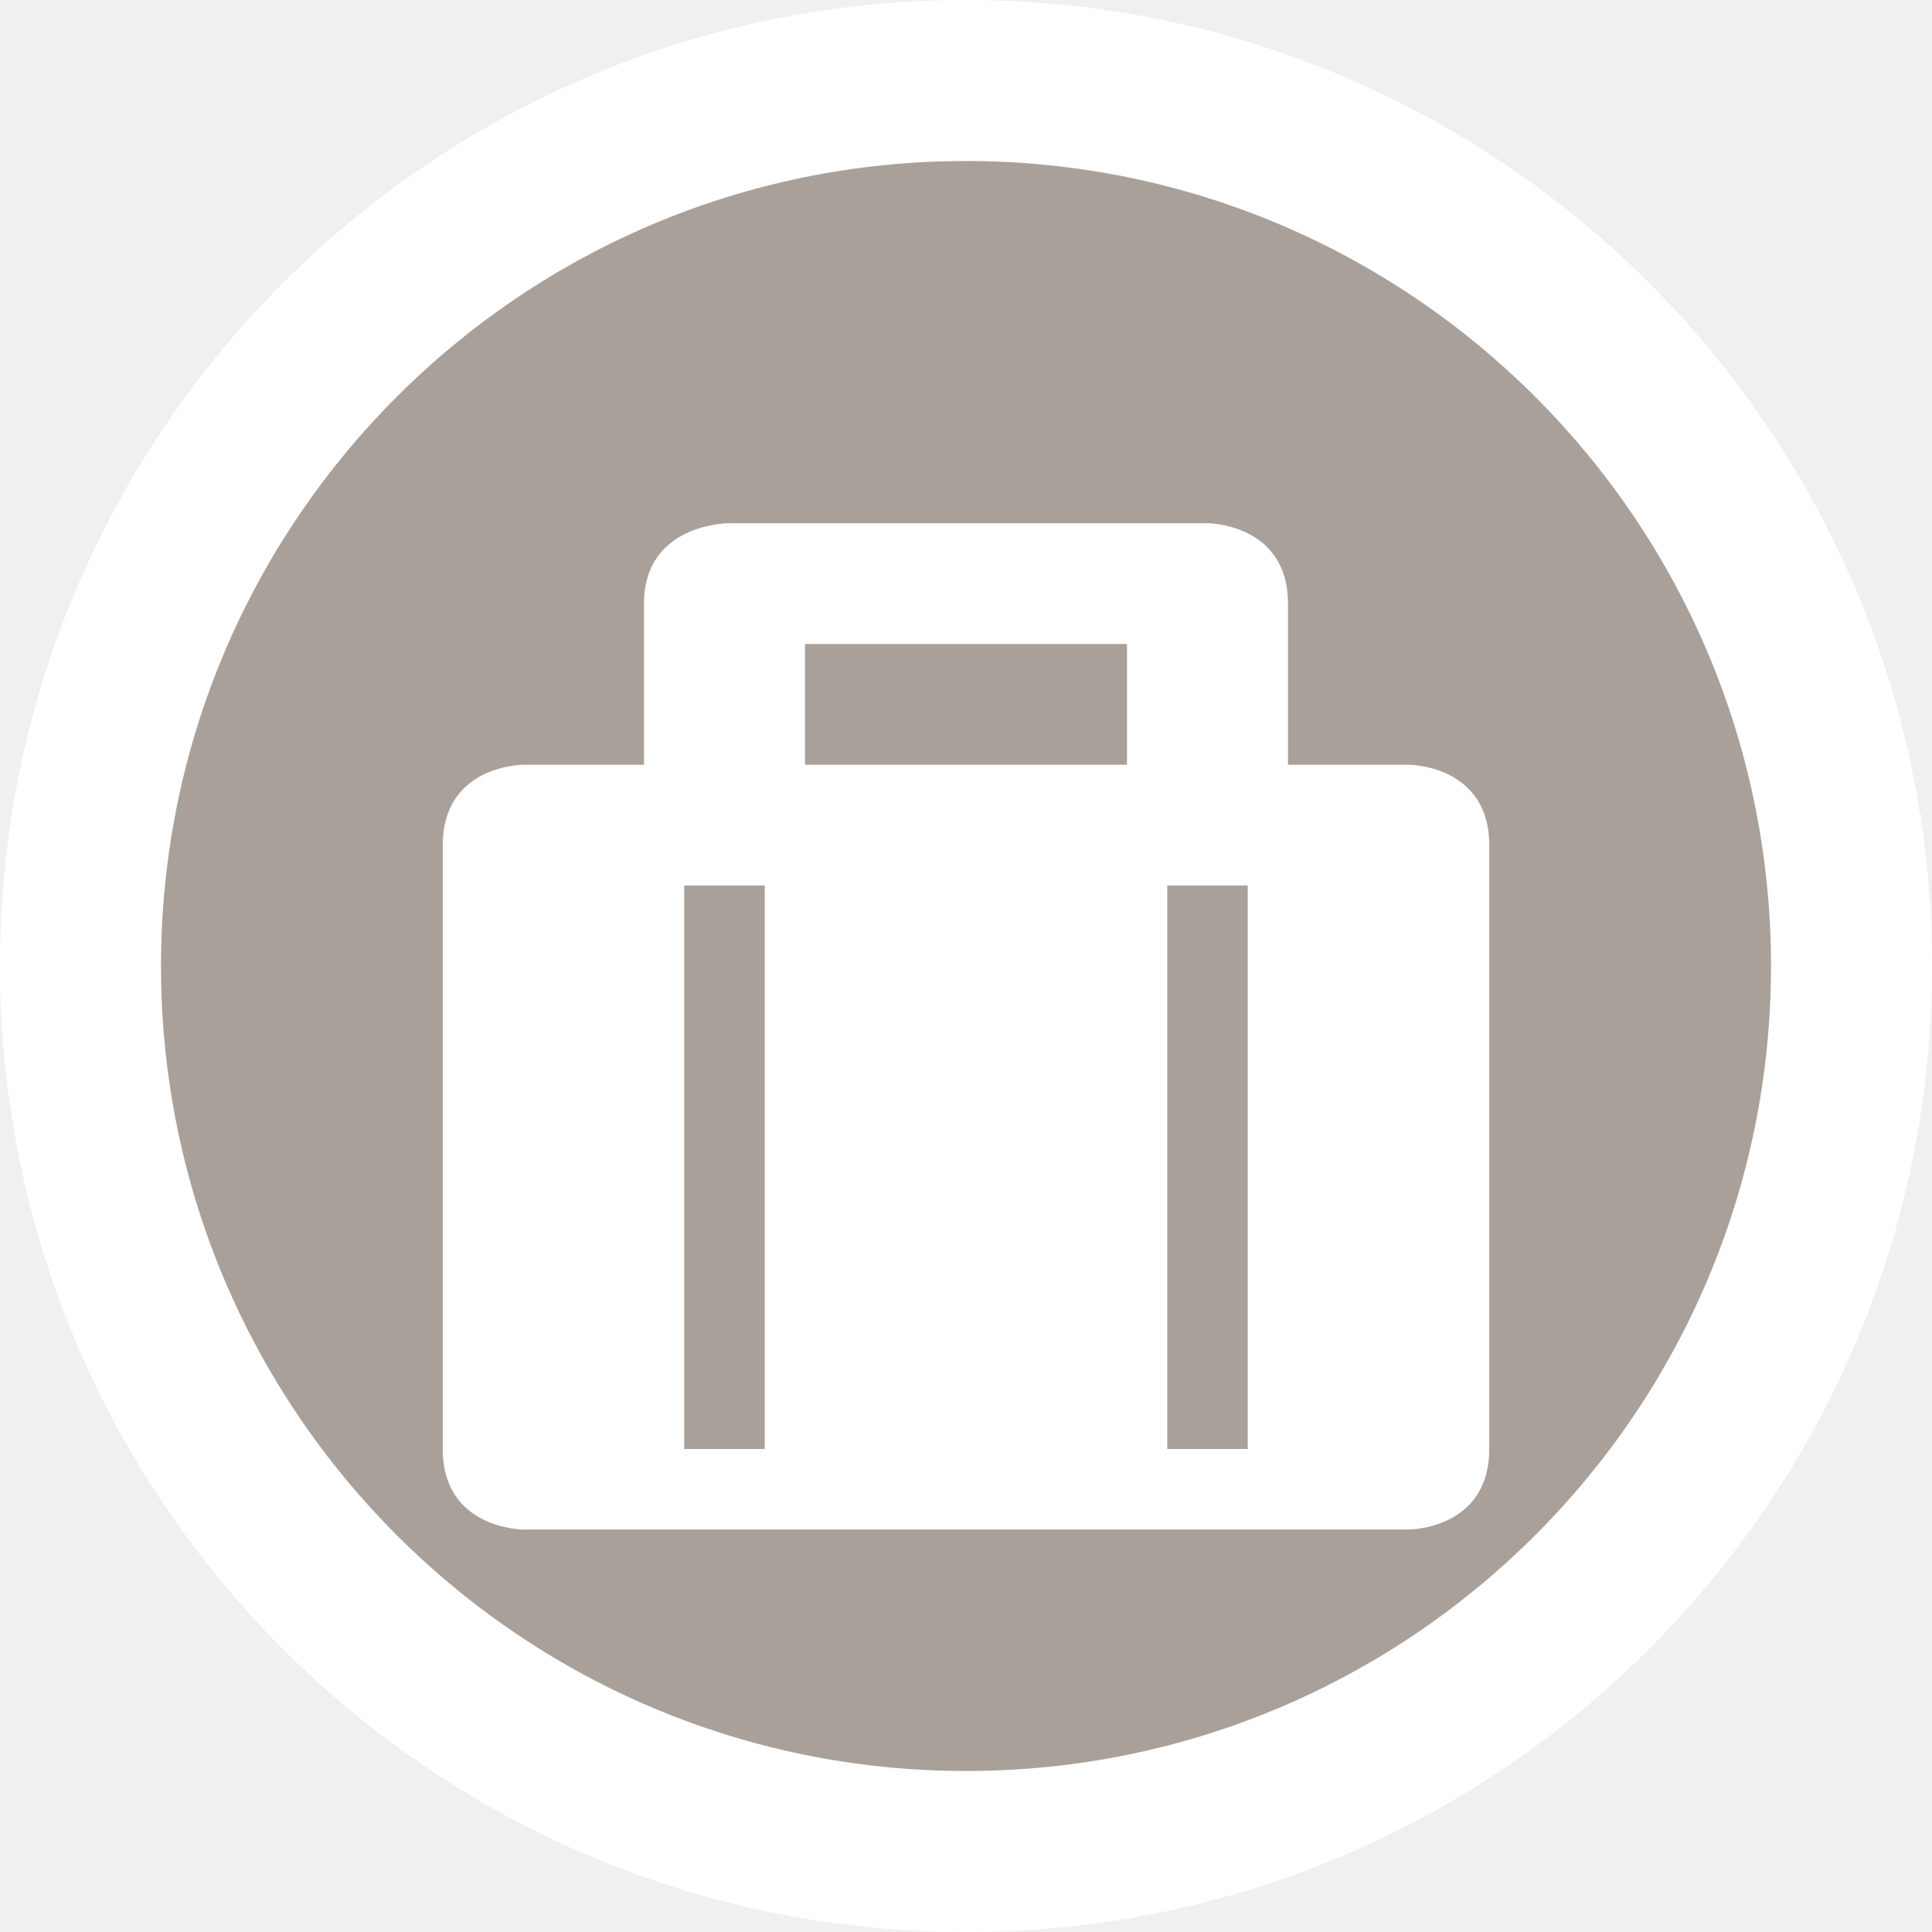
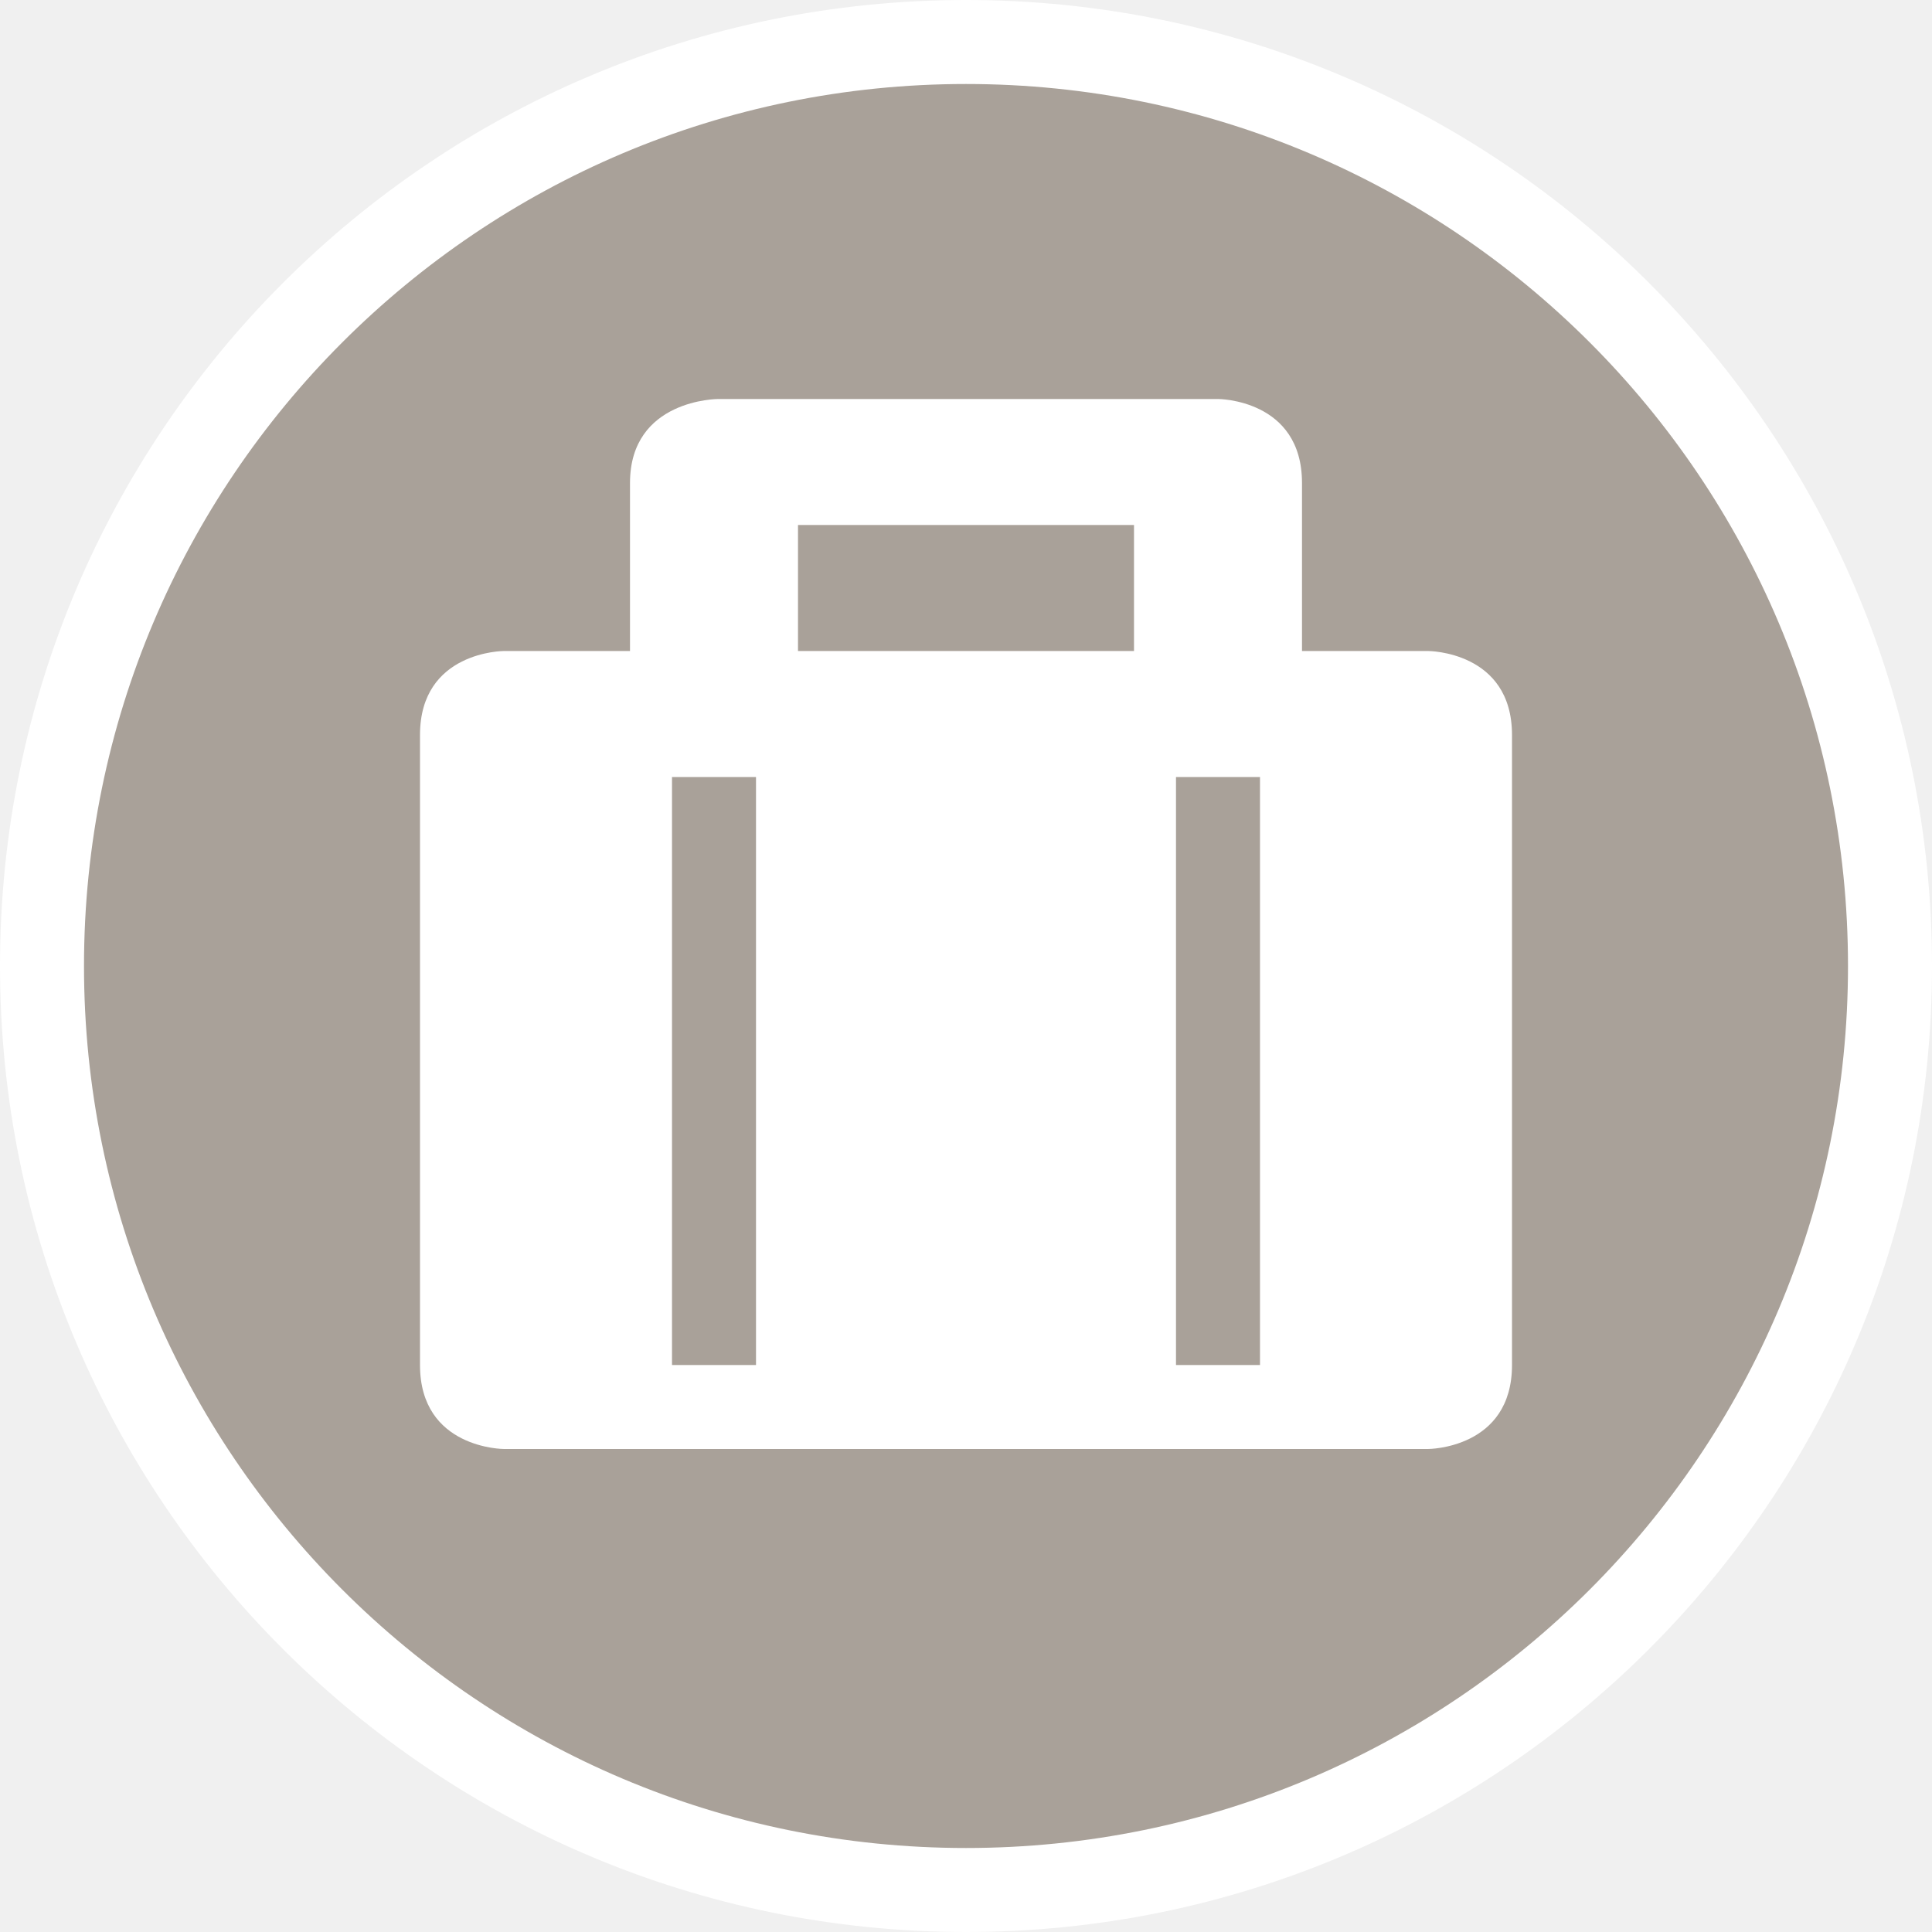
- <svg xmlns="http://www.w3.org/2000/svg" id="svg2" width="24" height="24" viewBox="0 0 24 24" version="1.1">
+ <svg xmlns="http://www.w3.org/2000/svg" id="svg2" width="23" height="23" viewBox="0 0 23 23" version="1.1">
  <defs id="defs12" />
-   <ellipse id="ellipse4" ry="12" rx="12" cy="12" cx="12" style="fill:#ffffff;stroke:none;" />
-   <ellipse id="ellipse6" ry="10" rx="10" cy="12" cx="12" style="fill:#a9a199;stroke:none;" />
-   <g id="g8" transform="translate(4.5,5)">
+   <ellipse id="ellipse4" ry="11.5" rx="11.5" cy="11.5" cx="11.5" style="fill:#ffffff;stroke:none;" />
+   <ellipse id="ellipse6" ry="10.5" rx="10.5" cy="11.5" cx="11.5" style="fill:#a9a199;stroke:none;" />
+   <g id="g8" transform="translate(4,3.25)">
    <defs id="defs6" />
    <path d="m 11.5,4.5 0,-2 c 0,-1 -1,-1 -1,-1 l -5.95,0 c 0,0 -1.05,0 -1.05,1 l 0,2 -1.5,0 c 0,0 -1,0 -1,1 L 1,13 c 0,1 1,1 1,1 l 11,0 c 0,0 1,0 1,-1 l 0,-7.5 c 0,-1 -1,-1 -1,-1 z m -6,-1.5 4,0 0,1.5 -4,0 z M 4,6 5,6 5,13 4,13 m 6,0 0,-7 1,0 0,7 z" id="path17" style="fill:#ffffff;fill-opacity:1" />
  </g>
</svg>
